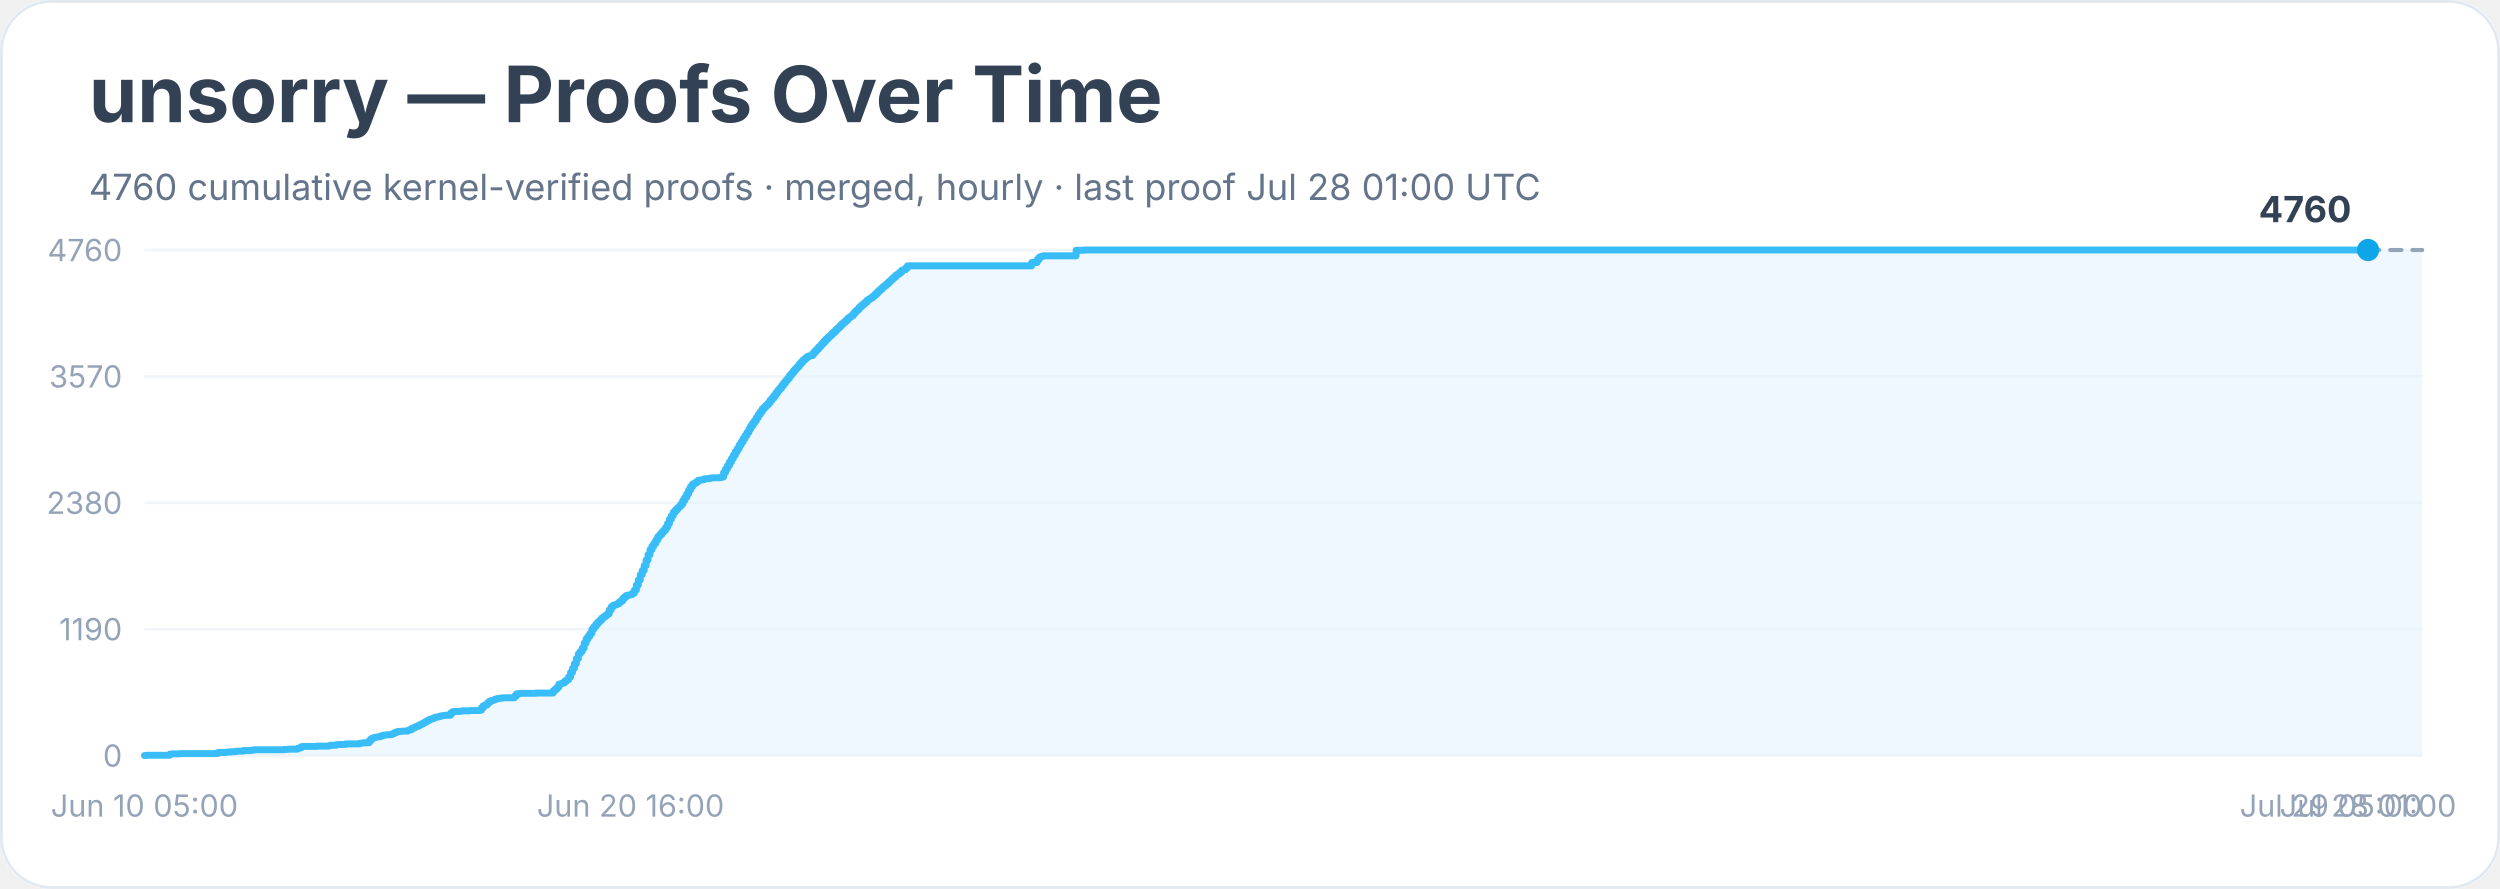
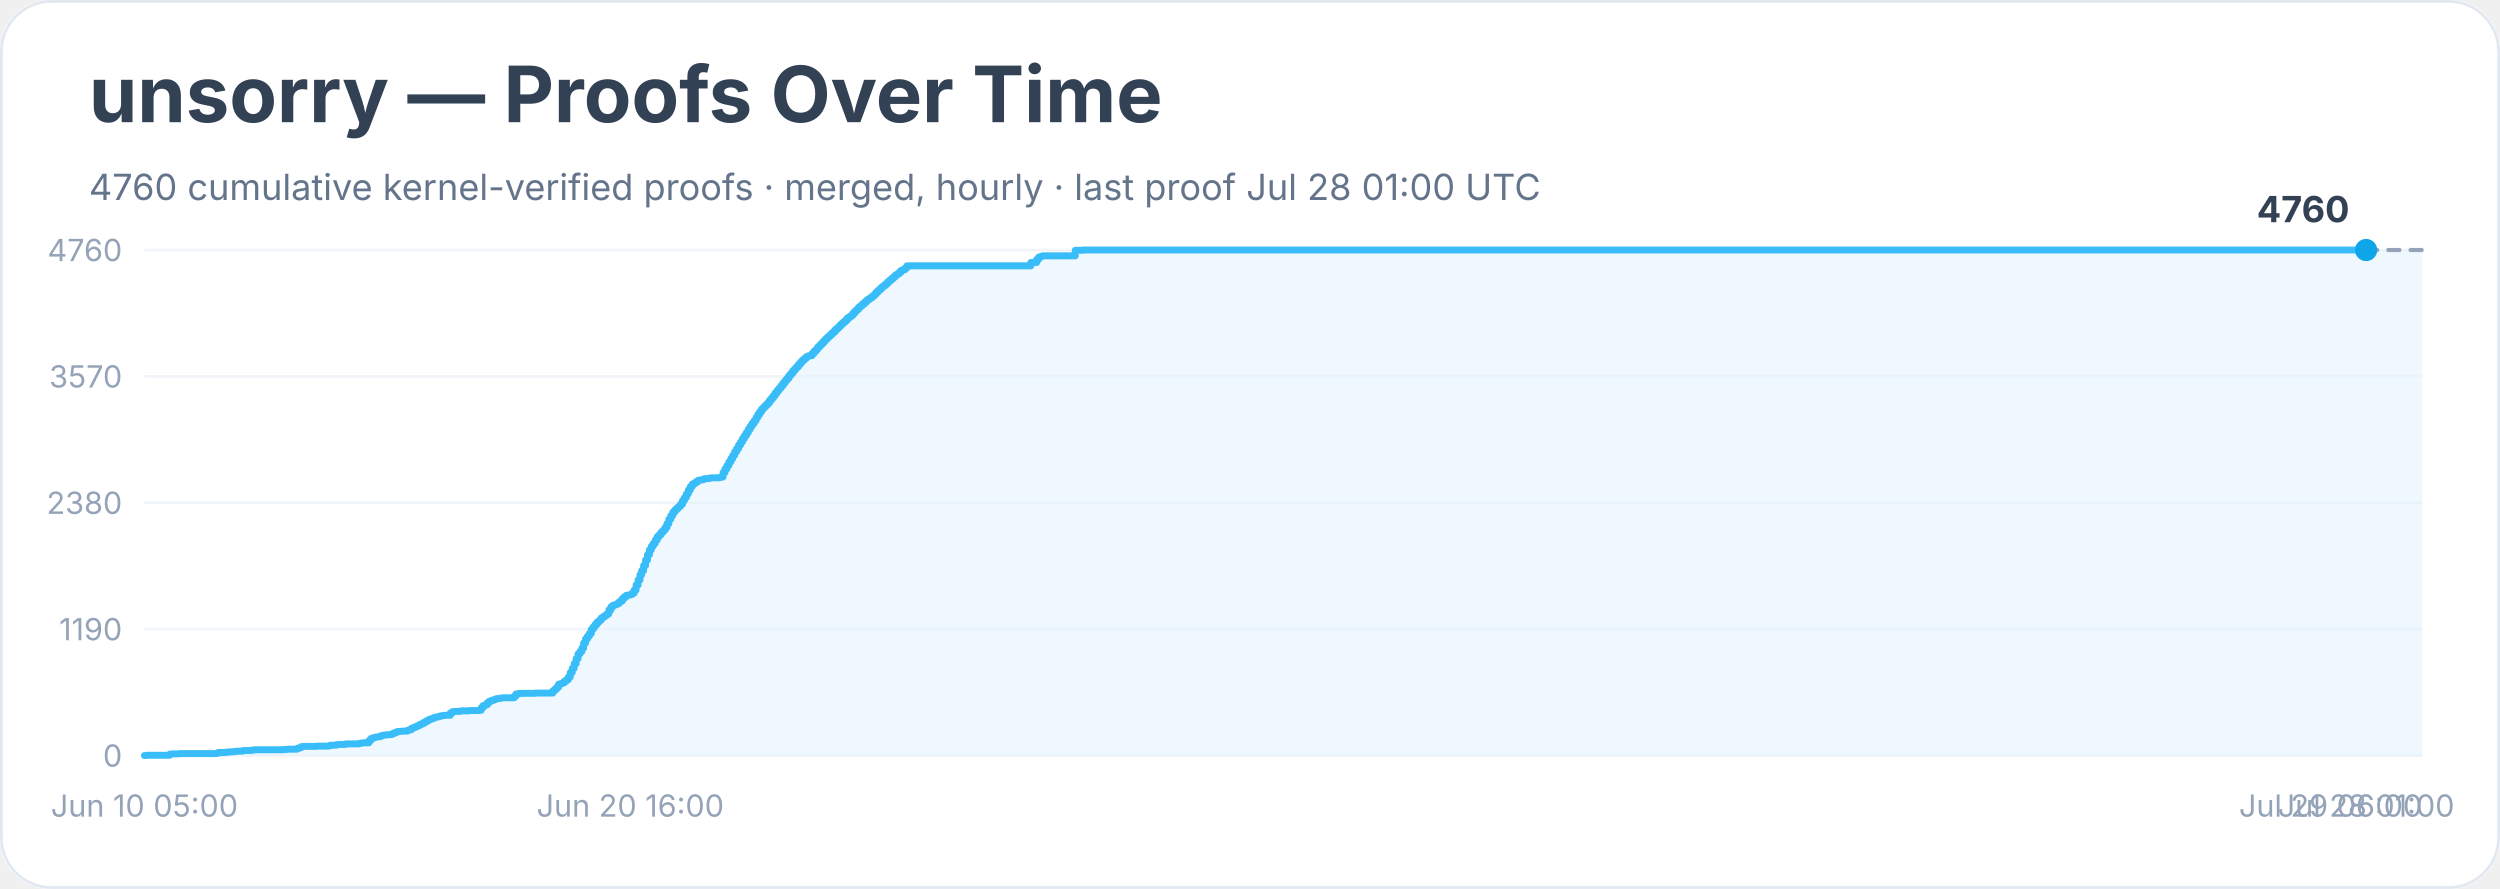
<svg xmlns="http://www.w3.org/2000/svg" width="900" height="320" viewBox="0 0 900 320" role="img" aria-labelledby="title desc">
  <rect width="900" height="100%" rx="18" fill="#ffffff" />
  <rect x="0.5" y="0.5" width="899" height="319" rx="18" fill="none" stroke="#e2e8f0" />
  <text x="32" y="44" font-family="Inter, system-ui, sans-serif" font-size="28" font-weight="700" fill="#334155">unsorry — Proofs Over Time</text>
  <text x="32" y="72" font-family="Inter, system-ui, sans-serif" font-size="13" fill="#64748b">4760 cumulative kernel-verified proofs · merged, hourly · last proof Jul 28 01:00 UTC</text>
  <line x1="52" y1="272.0" x2="872" y2="272.0" stroke="#f1f5f9" />
  <text x="44" y="276.0" text-anchor="end" font-family="Inter, system-ui, sans-serif" font-size="11" fill="#94a3b8">0</text>
  <line x1="52" y1="226.5" x2="872" y2="226.5" stroke="#f1f5f9" />
  <text x="44" y="230.5" text-anchor="end" font-family="Inter, system-ui, sans-serif" font-size="11" fill="#94a3b8">1190</text>
  <line x1="52" y1="181.0" x2="872" y2="181.0" stroke="#f1f5f9" />
  <text x="44" y="185.0" text-anchor="end" font-family="Inter, system-ui, sans-serif" font-size="11" fill="#94a3b8">2380</text>
  <line x1="52" y1="135.5" x2="872" y2="135.5" stroke="#f1f5f9" />
  <text x="44" y="139.5" text-anchor="end" font-family="Inter, system-ui, sans-serif" font-size="11" fill="#94a3b8">3570</text>
  <line x1="52" y1="90.0" x2="872" y2="90.0" stroke="#f1f5f9" />
  <text x="44" y="94.0" text-anchor="end" font-family="Inter, system-ui, sans-serif" font-size="11" fill="#94a3b8">4760</text>
-   <polygon points="52.0,272.0 52.0,272.0 52.7,272.0 52.7,271.9 61.1,271.9 61.1,271.5 61.8,271.5 61.8,271.4 62.5,271.4 62.5,271.4 64.6,271.4 64.6,271.3 68.7,271.3 68.7,271.3 77.8,271.3 77.8,271.2 78.5,271.2 78.5,270.9 79.2,270.9 79.2,270.9 81.3,270.9 81.3,270.8 82.0,270.8 82.0,270.7 82.7,270.7 82.7,270.7 83.4,270.7 83.4,270.6 84.8,270.6 84.8,270.5 85.5,270.5 85.5,270.4 87.6,270.4 87.6,270.2 90.4,270.2 90.4,270.1 91.0,270.1 91.0,270.0 91.7,270.0 91.7,269.9 97.3,269.9 97.3,269.9 98.7,269.9 98.7,269.9 102.2,269.9 102.2,269.8 102.9,269.8 102.9,269.8 103.6,269.8 103.6,269.7 106.4,269.7 106.4,269.7 107.1,269.7 107.1,269.4 107.8,269.4 107.8,269.2 108.5,269.2 108.5,268.8 109.2,268.8 109.2,268.7 114.1,268.7 114.1,268.6 116.1,268.6 116.1,268.6 117.5,268.6 117.5,268.6 118.2,268.6 118.2,268.5 118.9,268.5 118.9,268.3 119.6,268.3 119.6,268.3 120.3,268.3 120.3,268.3 121.0,268.3 121.0,268.1 121.7,268.1 121.7,268.0 124.5,268.0 124.5,267.8 125.9,267.8 125.9,267.8 128.7,267.8 128.7,267.8 129.4,267.8 129.4,267.6 130.1,267.6 130.1,267.5 130.8,267.5 130.8,267.4 132.2,267.4 132.2,267.4 132.9,267.4 132.9,266.6 133.6,266.6 133.6,265.9 134.3,265.9 134.3,265.6 135.0,265.6 135.0,265.4 135.7,265.4 135.7,265.3 136.4,265.3 136.4,265.2 137.1,265.2 137.1,264.9 137.8,264.9 137.8,264.7 138.5,264.7 138.5,264.6 139.2,264.6 139.2,264.5 140.6,264.5 140.6,264.4 141.3,264.4 141.3,264.1 141.9,264.1 141.9,263.8 142.6,263.8 142.6,263.5 143.3,263.5 143.3,263.3 144.7,263.3 144.7,263.2 146.1,263.2 146.1,263.2 146.8,263.2 146.8,262.9 147.5,262.9 147.5,262.7 148.2,262.7 148.2,262.2 148.9,262.2 148.9,261.9 149.6,261.9 149.6,261.6 150.3,261.6 150.3,261.3 151.0,261.3 151.0,260.9 151.7,260.9 151.7,260.6 152.4,260.6 152.4,260.2 153.1,260.2 153.1,259.8 153.8,259.8 153.8,259.4 154.5,259.4 154.5,259.0 155.2,259.0 155.2,258.8 155.9,258.8 155.9,258.5 156.6,258.5 156.6,258.2 157.3,258.2 157.3,258.1 158.0,258.1 158.0,257.9 158.7,257.9 158.7,257.7 159.4,257.7 159.4,257.6 160.1,257.6 160.1,257.5 161.5,257.5 161.5,257.5 162.2,257.5 162.2,256.7 162.9,256.7 162.9,256.2 163.6,256.2 163.6,256.1 164.3,256.1 164.3,256.1 165.7,256.1 165.7,256.0 166.4,256.0 166.4,255.9 169.1,255.9 169.1,255.8 170.5,255.8 170.5,255.8 172.6,255.8 172.6,255.7 173.3,255.7 173.3,254.8 174.0,254.8 174.0,254.0 174.7,254.0 174.7,253.8 175.4,253.8 175.4,253.1 176.1,253.1 176.1,252.5 176.8,252.5 176.8,252.2 177.5,252.2 177.5,252.0 178.2,252.0 178.2,251.7 178.9,251.7 178.9,251.5 179.6,251.5 179.6,251.4 180.3,251.4 180.3,251.3 181.0,251.3 181.0,251.2 185.2,251.2 185.2,250.6 185.9,250.6 185.9,249.8 186.6,249.8 186.6,249.7 187.3,249.7 187.3,249.6 188.0,249.6 188.0,249.6 192.9,249.6 192.9,249.5 199.1,249.5 199.1,248.7 199.8,248.7 199.8,248.1 200.5,248.1 200.5,247.4 201.2,247.4 201.2,246.3 201.9,246.3 201.9,246.1 202.6,246.1 202.6,245.8 203.3,245.8 203.3,245.2 204.0,245.2 204.0,244.7 204.7,244.7 204.7,243.7 205.4,243.7 205.4,242.1 206.1,242.1 206.1,240.6 206.8,240.6 206.8,238.9 207.5,238.9 207.5,237.1 208.2,237.1 208.2,235.4 208.9,235.4 208.9,234.5 209.6,234.5 209.6,233.3 210.3,233.3 210.3,231.5 211.0,231.5 211.0,230.0 211.7,230.0 211.7,229.0 212.4,229.0 212.4,228.0 213.1,228.0 213.1,226.5 213.8,226.5 213.8,225.6 214.5,225.6 214.5,224.7 215.2,224.7 215.2,223.9 215.9,223.9 215.9,223.3 216.6,223.3 216.6,222.5 217.3,222.5 217.3,222.0 218.0,222.0 218.0,221.5 218.6,221.5 218.6,221.0 219.3,221.0 219.3,219.6 220.0,219.6 220.0,218.5 220.7,218.5 220.7,217.9 221.4,217.9 221.4,217.7 222.1,217.7 222.1,217.4 222.8,217.4 222.8,216.8 223.5,216.8 223.5,216.3 224.2,216.3 224.2,215.4 224.9,215.4 224.9,214.8 225.6,214.8 225.6,214.3 226.3,214.3 226.3,214.2 227.0,214.2 227.0,214.0 227.7,214.0 227.7,213.5 228.4,213.5 228.4,212.4 229.1,212.4 229.1,210.6 229.8,210.6 229.8,208.8 230.5,208.8 230.5,206.9 231.2,206.9 231.2,205.4 231.9,205.4 231.9,203.6 232.6,203.6 232.6,201.6 233.3,201.6 233.3,199.7 234.0,199.7 234.0,197.9 234.7,197.9 234.7,196.6 235.4,196.6 235.4,195.6 236.1,195.6 236.1,194.4 236.8,194.4 236.8,193.2 237.5,193.2 237.5,192.5 238.2,192.5 238.2,191.6 238.9,191.6 238.9,190.9 239.6,190.9 239.6,189.9 240.3,189.9 240.3,188.5 241.0,188.5 241.0,186.9 241.7,186.9 241.7,185.6 242.4,185.6 242.4,184.4 243.1,184.4 243.1,183.6 243.8,183.6 243.8,182.9 244.4,182.9 244.4,182.3 245.1,182.3 245.1,181.5 245.8,181.5 245.8,180.2 246.5,180.2 246.5,179.1 247.2,179.1 247.2,177.8 247.9,177.8 247.9,176.4 248.6,176.4 248.6,175.2 249.3,175.2 249.3,174.3 250.0,174.3 250.0,173.9 250.7,173.9 250.7,173.4 251.4,173.4 251.4,172.9 252.1,172.9 252.1,172.8 252.8,172.8 252.8,172.7 253.5,172.7 253.5,172.4 254.2,172.4 254.2,172.3 254.9,172.3 254.9,172.3 255.6,172.3 255.6,172.1 256.3,172.1 256.3,172.0 258.4,172.0 258.4,172.0 259.1,172.0 259.1,171.9 259.8,171.9 259.8,171.7 260.5,171.7 260.5,170.1 261.2,170.1 261.2,168.8 261.9,168.8 261.9,167.6 262.6,167.6 262.6,166.3 263.3,166.3 263.3,165.1 264.0,165.1 264.0,163.9 264.7,163.9 264.7,162.6 265.4,162.6 265.4,161.5 266.1,161.5 266.1,160.2 266.8,160.2 266.8,159.1 267.5,159.1 267.5,157.9 268.2,157.9 268.2,156.8 268.9,156.8 268.9,155.7 269.6,155.7 269.6,154.5 270.2,154.5 270.2,153.4 270.9,153.4 270.9,152.4 271.6,152.4 271.6,151.4 272.3,151.4 272.3,150.3 273.0,150.3 273.0,149.2 273.7,149.2 273.7,148.2 274.4,148.2 274.4,147.2 275.1,147.2 275.1,146.5 275.8,146.5 275.8,145.8 276.5,145.8 276.5,145.1 277.2,145.1 277.2,144.1 277.9,144.1 277.9,143.3 278.6,143.3 278.6,142.4 279.3,142.4 279.3,141.4 280.0,141.4 280.0,140.5 280.7,140.5 280.7,139.7 281.4,139.7 281.4,138.8 282.1,138.8 282.1,137.9 282.8,137.9 282.8,137.0 283.5,137.0 283.5,136.2 284.2,136.2 284.2,135.2 284.9,135.2 284.9,134.4 285.6,134.4 285.6,133.5 286.3,133.5 286.3,132.7 287.0,132.7 287.0,132.0 287.7,132.0 287.7,131.1 288.4,131.1 288.4,130.3 289.1,130.3 289.1,129.6 289.8,129.6 289.8,129.0 290.5,129.0 290.5,128.4 291.2,128.4 291.2,128.1 291.9,128.1 291.9,128.0 292.6,128.0 292.6,127.2 293.3,127.2 293.3,126.4 294.0,126.4 294.0,125.7 294.7,125.7 294.7,124.9 295.4,124.9 295.4,124.2 296.0,124.2 296.0,123.5 296.7,123.5 296.7,122.7 297.4,122.7 297.4,122.0 298.1,122.0 298.1,121.3 298.8,121.3 298.8,120.7 299.5,120.7 299.5,120.0 300.2,120.0 300.2,119.4 300.9,119.4 300.9,118.6 301.6,118.6 301.6,118.0 302.3,118.0 302.3,117.3 303.0,117.3 303.0,116.6 303.7,116.6 303.7,116.0 304.4,116.0 304.4,115.4 305.1,115.4 305.1,114.6 305.8,114.6 305.8,114.1 306.5,114.1 306.5,113.6 307.2,113.6 307.2,112.8 307.9,112.8 307.9,112.0 308.6,112.0 308.6,111.4 309.3,111.4 309.3,110.6 310.0,110.6 310.0,110.0 310.7,110.0 310.7,109.4 311.4,109.4 311.4,108.8 312.1,108.8 312.1,108.1 312.8,108.1 312.8,107.6 313.5,107.6 313.5,107.2 314.2,107.2 314.2,106.6 314.9,106.6 314.9,106.0 315.6,106.0 315.6,105.3 316.3,105.3 316.3,104.6 317.0,104.6 317.0,104.0 317.7,104.0 317.7,103.3 318.4,103.3 318.4,102.8 319.1,102.8 319.1,102.2 319.8,102.2 319.8,101.5 320.5,101.5 320.5,100.9 321.1,100.9 321.1,100.3 321.8,100.3 321.8,99.7 322.5,99.7 322.5,99.0 323.2,99.0 323.2,98.6 323.9,98.6 323.9,98.0 324.6,98.0 324.6,97.3 325.3,97.3 325.3,97.1 326.0,97.1 326.0,96.5 326.7,96.5 326.7,95.7 371.4,95.7 371.4,94.5 373.4,94.5 373.4,93.4 374.1,93.4 374.1,92.6 374.8,92.6 374.8,92.3 375.5,92.3 375.5,92.1 376.2,92.1 376.2,92.1 387.4,92.1 387.4,90.1 388.8,90.1 388.8,90.1 390.2,90.1 390.2,90.0 852.5,90.0 852.5,90.0 872.0,90.0 872.0,272.0" fill="#e0f2fe" opacity="0.55" />
-   <polyline points="52.0,272.0 52.7,272.0 52.7,271.9 61.1,271.9 61.1,271.5 61.8,271.5 61.8,271.4 62.5,271.4 62.5,271.4 64.6,271.4 64.6,271.3 68.7,271.3 68.7,271.3 77.8,271.3 77.8,271.2 78.5,271.2 78.5,270.9 79.2,270.9 79.2,270.9 81.3,270.9 81.3,270.8 82.0,270.8 82.0,270.7 82.7,270.7 82.7,270.7 83.4,270.7 83.4,270.6 84.8,270.6 84.8,270.5 85.5,270.5 85.5,270.4 87.6,270.4 87.6,270.2 90.4,270.2 90.4,270.1 91.0,270.1 91.0,270.0 91.7,270.0 91.7,269.9 97.3,269.9 97.3,269.9 98.7,269.9 98.7,269.9 102.2,269.9 102.2,269.8 102.9,269.8 102.9,269.8 103.6,269.8 103.6,269.7 106.4,269.7 106.4,269.7 107.1,269.7 107.1,269.4 107.8,269.4 107.8,269.2 108.5,269.2 108.5,268.8 109.2,268.8 109.2,268.7 114.1,268.7 114.1,268.6 116.1,268.6 116.1,268.6 117.5,268.6 117.5,268.6 118.2,268.6 118.2,268.5 118.9,268.5 118.9,268.3 119.6,268.3 119.6,268.3 120.3,268.3 120.3,268.3 121.0,268.3 121.0,268.1 121.7,268.1 121.7,268.0 124.5,268.0 124.5,267.8 125.9,267.8 125.9,267.8 128.7,267.8 128.7,267.8 129.4,267.8 129.4,267.6 130.1,267.6 130.1,267.5 130.8,267.5 130.8,267.4 132.2,267.4 132.2,267.4 132.9,267.4 132.9,266.6 133.6,266.6 133.6,265.9 134.3,265.9 134.3,265.6 135.0,265.6 135.0,265.4 135.7,265.4 135.7,265.3 136.4,265.3 136.4,265.2 137.1,265.2 137.1,264.9 137.8,264.9 137.8,264.7 138.5,264.7 138.5,264.6 139.2,264.6 139.2,264.5 140.6,264.5 140.6,264.4 141.3,264.4 141.3,264.1 141.9,264.1 141.9,263.8 142.6,263.8 142.6,263.5 143.3,263.5 143.3,263.3 144.7,263.3 144.7,263.2 146.1,263.2 146.1,263.2 146.8,263.2 146.8,262.9 147.5,262.9 147.5,262.7 148.2,262.7 148.2,262.2 148.9,262.2 148.9,261.9 149.6,261.9 149.6,261.6 150.3,261.6 150.3,261.3 151.0,261.3 151.0,260.9 151.7,260.9 151.7,260.6 152.4,260.6 152.4,260.2 153.1,260.2 153.1,259.8 153.8,259.8 153.8,259.4 154.5,259.4 154.5,259.0 155.2,259.0 155.2,258.8 155.9,258.8 155.9,258.5 156.6,258.5 156.6,258.2 157.3,258.2 157.3,258.1 158.0,258.1 158.0,257.9 158.7,257.9 158.7,257.7 159.4,257.7 159.4,257.6 160.1,257.6 160.1,257.5 161.5,257.5 161.5,257.5 162.2,257.5 162.2,256.7 162.9,256.7 162.9,256.2 163.6,256.2 163.6,256.1 164.3,256.1 164.3,256.1 165.7,256.1 165.7,256.0 166.4,256.0 166.4,255.9 169.1,255.9 169.1,255.8 170.5,255.8 170.5,255.8 172.6,255.8 172.6,255.7 173.3,255.7 173.3,254.8 174.0,254.8 174.0,254.0 174.7,254.0 174.7,253.8 175.4,253.8 175.4,253.1 176.1,253.1 176.1,252.5 176.8,252.5 176.8,252.2 177.5,252.2 177.5,252.0 178.2,252.0 178.2,251.7 178.9,251.7 178.9,251.5 179.6,251.5 179.6,251.4 180.3,251.4 180.3,251.3 181.0,251.3 181.0,251.2 185.2,251.2 185.2,250.6 185.9,250.6 185.9,249.8 186.6,249.8 186.6,249.7 187.3,249.7 187.3,249.6 188.0,249.6 188.0,249.6 192.9,249.6 192.9,249.5 199.1,249.5 199.1,248.7 199.8,248.7 199.8,248.1 200.5,248.1 200.5,247.4 201.2,247.4 201.2,246.3 201.9,246.3 201.9,246.1 202.6,246.1 202.6,245.8 203.3,245.8 203.3,245.2 204.0,245.2 204.0,244.7 204.7,244.7 204.7,243.7 205.4,243.7 205.4,242.1 206.1,242.1 206.1,240.6 206.8,240.6 206.8,238.9 207.5,238.9 207.5,237.1 208.2,237.1 208.2,235.4 208.9,235.4 208.9,234.5 209.6,234.5 209.6,233.3 210.3,233.3 210.3,231.5 211.0,231.5 211.0,230.0 211.7,230.0 211.7,229.0 212.4,229.0 212.4,228.0 213.1,228.0 213.1,226.5 213.8,226.5 213.8,225.6 214.5,225.6 214.5,224.7 215.2,224.7 215.2,223.9 215.9,223.9 215.9,223.3 216.6,223.3 216.6,222.5 217.3,222.5 217.3,222.0 218.0,222.0 218.0,221.5 218.6,221.5 218.6,221.0 219.3,221.0 219.3,219.6 220.0,219.6 220.0,218.5 220.7,218.5 220.7,217.9 221.4,217.9 221.4,217.7 222.1,217.7 222.1,217.4 222.8,217.4 222.8,216.8 223.5,216.8 223.5,216.3 224.2,216.3 224.2,215.4 224.9,215.4 224.9,214.8 225.6,214.8 225.6,214.3 226.3,214.3 226.3,214.2 227.0,214.2 227.0,214.0 227.7,214.0 227.7,213.5 228.4,213.5 228.4,212.4 229.1,212.4 229.1,210.6 229.8,210.6 229.8,208.8 230.5,208.8 230.5,206.9 231.2,206.9 231.2,205.4 231.9,205.4 231.9,203.6 232.6,203.6 232.6,201.6 233.3,201.6 233.3,199.7 234.0,199.7 234.0,197.9 234.7,197.9 234.7,196.6 235.4,196.6 235.4,195.6 236.1,195.6 236.1,194.4 236.8,194.4 236.8,193.2 237.5,193.2 237.5,192.5 238.2,192.5 238.2,191.6 238.9,191.6 238.9,190.9 239.6,190.9 239.6,189.9 240.3,189.9 240.3,188.5 241.0,188.5 241.0,186.9 241.7,186.9 241.7,185.6 242.4,185.6 242.4,184.4 243.1,184.4 243.1,183.6 243.8,183.6 243.8,182.9 244.4,182.9 244.4,182.3 245.1,182.3 245.1,181.5 245.8,181.5 245.8,180.2 246.5,180.2 246.5,179.1 247.2,179.1 247.2,177.8 247.9,177.8 247.9,176.4 248.6,176.4 248.6,175.2 249.3,175.2 249.3,174.3 250.0,174.3 250.0,173.9 250.7,173.9 250.7,173.4 251.4,173.4 251.4,172.9 252.1,172.9 252.1,172.8 252.8,172.8 252.8,172.7 253.5,172.7 253.5,172.4 254.2,172.4 254.2,172.3 254.9,172.3 254.9,172.3 255.6,172.3 255.6,172.1 256.3,172.1 256.3,172.0 258.4,172.0 258.4,172.0 259.1,172.0 259.1,171.9 259.8,171.9 259.8,171.7 260.5,171.7 260.5,170.1 261.2,170.1 261.2,168.8 261.9,168.8 261.9,167.6 262.6,167.6 262.6,166.3 263.3,166.3 263.3,165.1 264.0,165.1 264.0,163.9 264.7,163.9 264.7,162.6 265.4,162.6 265.4,161.5 266.1,161.5 266.1,160.2 266.8,160.2 266.8,159.1 267.5,159.1 267.5,157.9 268.2,157.9 268.2,156.8 268.9,156.8 268.9,155.7 269.6,155.7 269.6,154.5 270.2,154.5 270.2,153.4 270.9,153.4 270.9,152.4 271.6,152.4 271.6,151.4 272.3,151.4 272.3,150.3 273.0,150.3 273.0,149.2 273.7,149.2 273.7,148.2 274.4,148.2 274.4,147.2 275.1,147.2 275.1,146.5 275.8,146.5 275.8,145.8 276.5,145.8 276.5,145.1 277.2,145.1 277.2,144.1 277.9,144.1 277.9,143.3 278.6,143.3 278.6,142.4 279.3,142.4 279.3,141.4 280.0,141.4 280.0,140.5 280.7,140.5 280.7,139.7 281.4,139.7 281.4,138.8 282.1,138.8 282.1,137.9 282.8,137.9 282.8,137.0 283.5,137.0 283.5,136.2 284.2,136.2 284.2,135.2 284.9,135.2 284.9,134.4 285.6,134.4 285.6,133.5 286.3,133.5 286.3,132.7 287.0,132.7 287.0,132.0 287.7,132.0 287.7,131.1 288.4,131.1 288.4,130.3 289.1,130.3 289.1,129.6 289.8,129.6 289.8,129.0 290.5,129.0 290.5,128.4 291.2,128.4 291.2,128.1 291.9,128.1 291.9,128.0 292.6,128.0 292.6,127.2 293.3,127.2 293.3,126.4 294.0,126.4 294.0,125.7 294.7,125.7 294.7,124.9 295.4,124.9 295.4,124.2 296.0,124.2 296.0,123.5 296.7,123.5 296.7,122.7 297.4,122.7 297.4,122.0 298.1,122.0 298.1,121.3 298.8,121.3 298.8,120.7 299.5,120.7 299.5,120.0 300.2,120.0 300.2,119.4 300.9,119.4 300.9,118.6 301.6,118.6 301.6,118.0 302.3,118.0 302.3,117.3 303.0,117.3 303.0,116.6 303.7,116.6 303.7,116.0 304.4,116.0 304.4,115.4 305.1,115.4 305.1,114.6 305.8,114.6 305.8,114.1 306.5,114.1 306.5,113.6 307.2,113.6 307.2,112.8 307.9,112.8 307.9,112.0 308.6,112.0 308.6,111.4 309.3,111.4 309.3,110.6 310.0,110.6 310.0,110.0 310.7,110.0 310.7,109.4 311.4,109.4 311.4,108.8 312.1,108.8 312.1,108.1 312.8,108.1 312.8,107.6 313.5,107.6 313.5,107.2 314.2,107.2 314.2,106.6 314.9,106.6 314.9,106.0 315.6,106.0 315.6,105.3 316.3,105.3 316.3,104.6 317.0,104.6 317.0,104.0 317.7,104.0 317.7,103.3 318.4,103.3 318.4,102.8 319.1,102.8 319.1,102.2 319.8,102.2 319.8,101.5 320.5,101.5 320.5,100.9 321.1,100.9 321.1,100.3 321.8,100.3 321.8,99.7 322.5,99.7 322.5,99.0 323.2,99.0 323.2,98.6 323.9,98.6 323.9,98.0 324.6,98.0 324.6,97.3 325.3,97.3 325.3,97.1 326.0,97.1 326.0,96.5 326.7,96.5 326.7,95.7 371.4,95.7 371.4,94.5 373.4,94.5 373.4,93.4 374.1,93.4 374.1,92.6 374.8,92.6 374.8,92.3 375.5,92.3 375.5,92.1 376.2,92.1 376.2,92.1 387.4,92.1 387.4,90.1 388.8,90.1 388.8,90.1 390.2,90.1 390.2,90.0 852.5,90.0 852.5,90.0" fill="none" stroke="#38bdf8" stroke-width="2.5" stroke-linejoin="round" stroke-linecap="round" />
-   <polyline points="852.5,90.0 872.0,90.0" fill="none" stroke="#94a3b8" stroke-width="1.5" stroke-dasharray="4 4" stroke-linecap="round" />
-   <circle cx="852.5" cy="90.0" r="4" fill="#0ea5e9" />
-   <text x="846.5" y="80.0" text-anchor="end" font-family="Inter, system-ui, sans-serif" font-size="13" font-weight="700" fill="#334155">4760</text>
+   <polygon points="52.0,272.0 52.0,272.0 52.7,272.0 52.7,271.9 61.1,271.9 61.1,271.5 61.8,271.5 61.8,271.4 62.5,271.4 62.5,271.4 64.5,271.4 64.5,271.3 68.7,271.3 68.7,271.3 77.8,271.3 77.8,271.2 78.5,271.2 78.5,270.9 79.2,270.9 79.2,270.9 81.3,270.9 81.3,270.8 82.0,270.8 82.0,270.7 82.7,270.7 82.7,270.7 83.4,270.7 83.4,270.6 84.7,270.6 84.7,270.5 85.4,270.5 85.4,270.4 87.5,270.4 87.5,270.2 90.3,270.2 90.3,270.1 91.0,270.1 91.0,270.0 91.7,270.0 91.7,269.9 97.3,269.9 97.3,269.9 98.7,269.9 98.7,269.9 102.2,269.9 102.2,269.8 102.9,269.8 102.9,269.8 103.6,269.8 103.6,269.7 106.3,269.7 106.3,269.7 107.0,269.7 107.0,269.4 107.7,269.4 107.7,269.2 108.4,269.2 108.4,268.8 109.1,268.8 109.1,268.7 114.0,268.7 114.0,268.6 116.1,268.6 116.1,268.6 117.5,268.6 117.5,268.6 118.2,268.6 118.2,268.5 118.9,268.5 118.9,268.3 119.6,268.3 119.6,268.3 120.3,268.3 120.3,268.3 121.0,268.3 121.0,268.1 121.7,268.1 121.7,268.0 124.5,268.0 124.5,267.8 125.8,267.8 125.8,267.8 128.6,267.8 128.6,267.8 129.3,267.8 129.3,267.6 130.0,267.6 130.0,267.5 130.7,267.5 130.7,267.4 132.1,267.4 132.1,267.4 132.8,267.4 132.8,266.6 133.5,266.6 133.5,265.9 134.2,265.9 134.2,265.6 134.9,265.6 134.9,265.4 135.6,265.4 135.6,265.3 136.3,265.3 136.3,265.2 137.0,265.2 137.0,264.9 137.7,264.9 137.7,264.7 138.4,264.7 138.4,264.6 139.1,264.6 139.1,264.5 140.5,264.5 140.5,264.4 141.2,264.4 141.2,264.1 141.9,264.1 141.9,263.8 142.6,263.8 142.6,263.5 143.3,263.5 143.3,263.3 144.7,263.3 144.7,263.2 146.1,263.2 146.1,263.2 146.7,263.2 146.7,262.9 147.4,262.9 147.4,262.7 148.1,262.7 148.1,262.2 148.8,262.2 148.8,261.9 149.5,261.9 149.5,261.6 150.2,261.6 150.2,261.3 150.9,261.3 150.9,260.9 151.6,260.9 151.6,260.6 152.3,260.6 152.3,260.2 153.0,260.2 153.0,259.8 153.7,259.8 153.7,259.4 154.4,259.4 154.4,259.0 155.1,259.0 155.1,258.8 155.8,258.8 155.8,258.5 156.5,258.5 156.5,258.2 157.2,258.2 157.2,258.1 157.9,258.1 157.9,257.9 158.6,257.9 158.6,257.7 159.3,257.7 159.3,257.6 160.0,257.6 160.0,257.5 161.4,257.5 161.4,257.5 162.1,257.5 162.1,256.7 162.8,256.7 162.8,256.2 163.5,256.2 163.5,256.1 164.2,256.1 164.2,256.1 165.6,256.1 165.6,256.0 166.3,256.0 166.3,255.9 169.0,255.9 169.0,255.8 170.4,255.8 170.4,255.8 172.5,255.8 172.5,255.7 173.2,255.7 173.2,254.8 173.9,254.8 173.9,254.0 174.6,254.0 174.6,253.8 175.3,253.8 175.3,253.1 176.0,253.1 176.0,252.5 176.7,252.5 176.7,252.2 177.4,252.2 177.4,252.0 178.1,252.0 178.1,251.7 178.8,251.7 178.8,251.5 179.5,251.5 179.5,251.4 180.2,251.4 180.2,251.3 180.9,251.3 180.9,251.2 185.1,251.2 185.1,250.6 185.8,250.6 185.8,249.8 186.5,249.8 186.5,249.7 187.2,249.7 187.2,249.6 187.9,249.6 187.9,249.6 192.7,249.6 192.7,249.5 199.0,249.5 199.0,248.7 199.7,248.7 199.7,248.1 200.4,248.1 200.4,247.4 201.1,247.4 201.1,246.3 201.8,246.3 201.8,246.1 202.5,246.1 202.5,245.8 203.2,245.8 203.2,245.2 203.9,245.2 203.9,244.7 204.6,244.7 204.6,243.7 205.3,243.7 205.3,242.1 206.0,242.1 206.0,240.6 206.7,240.6 206.7,238.9 207.4,238.9 207.4,237.1 208.1,237.1 208.1,235.4 208.8,235.4 208.8,234.5 209.5,234.5 209.5,233.3 210.1,233.3 210.1,231.5 210.8,231.5 210.8,230.0 211.5,230.0 211.5,229.0 212.2,229.0 212.2,228.0 212.9,228.0 212.9,226.5 213.6,226.5 213.6,225.6 214.3,225.6 214.3,224.7 215.0,224.7 215.0,223.9 215.7,223.9 215.7,223.3 216.4,223.3 216.4,222.5 217.1,222.5 217.1,222.0 217.8,222.0 217.8,221.5 218.5,221.5 218.5,221.0 219.2,221.0 219.2,219.6 219.9,219.6 219.9,218.5 220.6,218.5 220.6,217.9 221.3,217.9 221.3,217.7 222.0,217.7 222.0,217.4 222.7,217.4 222.7,216.8 223.4,216.8 223.4,216.3 224.1,216.3 224.1,215.4 224.8,215.4 224.8,214.8 225.5,214.8 225.5,214.3 226.2,214.3 226.2,214.2 226.9,214.2 226.9,214.0 227.6,214.0 227.6,213.5 228.3,213.5 228.3,212.4 229.0,212.4 229.0,210.6 229.7,210.6 229.7,208.8 230.4,208.8 230.4,206.9 231.0,206.9 231.0,205.4 231.7,205.4 231.7,203.6 232.4,203.6 232.4,201.6 233.1,201.6 233.1,199.7 233.8,199.7 233.8,197.9 234.5,197.9 234.5,196.6 235.2,196.6 235.2,195.6 235.9,195.6 235.9,194.4 236.6,194.4 236.6,193.2 237.3,193.2 237.3,192.5 238.0,192.5 238.0,191.6 238.7,191.6 238.7,190.9 239.4,190.9 239.4,189.9 240.1,189.9 240.1,188.5 240.8,188.5 240.8,186.9 241.5,186.9 241.5,185.6 242.2,185.6 242.2,184.4 242.9,184.4 242.9,183.6 243.6,183.6 243.6,182.9 244.3,182.9 244.3,182.3 245.0,182.3 245.0,181.5 245.7,181.5 245.7,180.2 246.4,180.2 246.4,179.1 247.1,179.1 247.1,177.8 247.8,177.8 247.8,176.4 248.5,176.4 248.5,175.2 249.2,175.2 249.2,174.3 249.9,174.3 249.9,173.9 250.6,173.9 250.6,173.4 251.3,173.4 251.3,172.9 251.9,172.9 251.9,172.8 252.6,172.8 252.6,172.7 253.3,172.7 253.3,172.4 254.0,172.4 254.0,172.3 254.7,172.3 254.7,172.3 255.4,172.3 255.4,172.1 256.1,172.1 256.1,172.0 258.2,172.0 258.2,172.0 258.9,172.0 258.9,171.9 259.6,171.9 259.6,171.7 260.3,171.7 260.3,170.1 261.0,170.1 261.0,168.8 261.7,168.8 261.7,167.6 262.4,167.6 262.4,166.3 263.1,166.3 263.1,165.1 263.8,165.1 263.8,163.9 264.5,163.9 264.5,162.6 265.2,162.6 265.2,161.5 265.9,161.5 265.9,160.2 266.6,160.2 266.6,159.1 267.3,159.1 267.3,157.9 268.0,157.9 268.0,156.8 268.7,156.8 268.7,155.7 269.4,155.7 269.4,154.5 270.1,154.5 270.1,153.4 270.8,153.4 270.8,152.4 271.5,152.4 271.5,151.4 272.2,151.4 272.2,150.3 272.8,150.3 272.8,149.2 273.5,149.2 273.5,148.2 274.2,148.2 274.2,147.2 274.9,147.2 274.9,146.5 275.6,146.5 275.6,145.8 276.3,145.8 276.3,145.1 277.0,145.1 277.0,144.1 277.7,144.1 277.7,143.3 278.4,143.3 278.4,142.4 279.1,142.4 279.1,141.4 279.8,141.4 279.8,140.5 280.5,140.5 280.5,139.7 281.2,139.7 281.2,138.8 281.9,138.8 281.9,137.9 282.6,137.9 282.6,137.0 283.3,137.0 283.3,136.2 284.0,136.2 284.0,135.2 284.7,135.2 284.7,134.4 285.4,134.4 285.4,133.5 286.1,133.5 286.1,132.7 286.8,132.7 286.8,132.0 287.5,132.0 287.5,131.1 288.2,131.1 288.2,130.3 288.9,130.3 288.9,129.6 289.6,129.6 289.6,129.0 290.3,129.0 290.3,128.4 291.0,128.4 291.0,128.1 291.7,128.1 291.7,128.0 292.4,128.0 292.4,127.2 293.1,127.2 293.1,126.4 293.8,126.4 293.8,125.7 294.4,125.7 294.4,124.9 295.1,124.9 295.1,124.2 295.8,124.2 295.8,123.5 296.5,123.5 296.5,122.7 297.2,122.7 297.2,122.0 297.9,122.0 297.9,121.3 298.6,121.3 298.6,120.7 299.3,120.7 299.3,120.0 300.0,120.0 300.0,119.4 300.7,119.4 300.7,118.6 301.4,118.6 301.4,118.0 302.1,118.0 302.1,117.3 302.8,117.3 302.8,116.6 303.5,116.6 303.5,116.0 304.2,116.0 304.2,115.4 304.9,115.4 304.9,114.6 305.6,114.6 305.6,114.1 306.3,114.1 306.3,113.6 307.0,113.6 307.0,112.8 307.7,112.8 307.7,112.0 308.4,112.0 308.4,111.4 309.1,111.4 309.1,110.6 309.8,110.6 309.8,110.0 310.5,110.0 310.5,109.4 311.2,109.4 311.2,108.8 311.9,108.8 311.9,108.1 312.6,108.1 312.6,107.6 313.3,107.6 313.3,107.2 314.0,107.2 314.0,106.6 314.7,106.6 314.7,106.0 315.3,106.0 315.3,105.3 316.0,105.3 316.0,104.6 316.7,104.6 316.7,104.0 317.4,104.0 317.4,103.3 318.1,103.3 318.1,102.8 318.8,102.8 318.8,102.2 319.5,102.2 319.5,101.5 320.2,101.5 320.2,100.9 320.9,100.9 320.9,100.3 321.6,100.3 321.6,99.7 322.3,99.7 322.3,99.0 323.0,99.0 323.0,98.6 323.7,98.6 323.7,98.0 324.4,98.0 324.4,97.3 325.1,97.3 325.1,97.1 325.8,97.1 325.8,96.5 326.5,96.5 326.5,95.7 371.1,95.7 371.1,94.5 373.2,94.5 373.2,93.4 373.9,93.4 373.9,92.6 374.6,92.6 374.6,92.3 375.3,92.3 375.3,92.1 376.0,92.1 376.0,92.1 387.1,92.1 387.1,90.1 388.5,90.1 388.5,90.1 389.9,90.1 389.9,90.0 851.8,90.0 851.8,90.0 872.0,90.0 872.0,272.0" fill="#e0f2fe" opacity="0.55" />
+   <polyline points="52.0,272.0 52.7,272.0 52.7,271.9 61.1,271.9 61.1,271.5 61.8,271.5 61.8,271.4 62.5,271.4 62.5,271.4 64.5,271.4 64.5,271.3 68.7,271.3 68.7,271.3 77.8,271.3 77.8,271.2 78.5,271.2 78.5,270.9 79.2,270.9 79.2,270.9 81.3,270.9 81.3,270.8 82.0,270.8 82.0,270.7 82.7,270.7 82.7,270.7 83.4,270.7 83.4,270.6 84.7,270.6 84.7,270.5 85.4,270.5 85.4,270.4 87.5,270.4 87.5,270.2 90.3,270.2 90.3,270.1 91.0,270.1 91.0,270.0 91.7,270.0 91.7,269.9 97.3,269.9 97.3,269.9 98.7,269.9 98.7,269.9 102.2,269.9 102.2,269.8 102.9,269.8 102.9,269.8 103.6,269.8 103.6,269.7 106.3,269.7 106.3,269.7 107.0,269.7 107.0,269.4 107.7,269.4 107.7,269.2 108.4,269.2 108.4,268.8 109.1,268.8 109.1,268.7 114.0,268.7 114.0,268.6 116.1,268.6 116.1,268.6 117.5,268.6 117.5,268.6 118.2,268.6 118.2,268.5 118.9,268.5 118.9,268.3 119.6,268.3 119.6,268.3 120.3,268.3 120.3,268.3 121.0,268.3 121.0,268.1 121.7,268.1 121.7,268.0 124.5,268.0 124.5,267.8 125.8,267.8 125.8,267.8 128.6,267.8 128.6,267.8 129.3,267.8 129.3,267.6 130.0,267.6 130.0,267.5 130.7,267.5 130.7,267.4 132.1,267.4 132.1,267.4 132.8,267.4 132.8,266.6 133.5,266.6 133.5,265.9 134.2,265.9 134.2,265.6 134.9,265.6 134.9,265.4 135.6,265.4 135.6,265.3 136.3,265.3 136.3,265.2 137.0,265.2 137.0,264.9 137.7,264.9 137.7,264.7 138.4,264.7 138.4,264.6 139.1,264.6 139.1,264.5 140.5,264.5 140.5,264.4 141.2,264.4 141.2,264.1 141.9,264.1 141.9,263.8 142.6,263.8 142.6,263.5 143.3,263.5 143.3,263.3 144.7,263.3 144.7,263.2 146.1,263.2 146.1,263.2 146.7,263.2 146.7,262.9 147.4,262.9 147.4,262.7 148.1,262.7 148.1,262.2 148.8,262.2 148.8,261.9 149.5,261.9 149.5,261.6 150.2,261.6 150.2,261.3 150.9,261.3 150.9,260.9 151.6,260.9 151.6,260.6 152.3,260.6 152.3,260.2 153.0,260.2 153.0,259.8 153.7,259.8 153.7,259.4 154.4,259.4 154.4,259.0 155.1,259.0 155.1,258.8 155.8,258.8 155.8,258.5 156.5,258.5 156.5,258.2 157.2,258.2 157.2,258.1 157.9,258.1 157.9,257.9 158.6,257.9 158.6,257.7 159.3,257.7 159.3,257.6 160.0,257.6 160.0,257.5 161.4,257.5 161.4,257.5 162.1,257.5 162.1,256.7 162.8,256.7 162.8,256.2 163.5,256.2 163.5,256.1 164.2,256.1 164.2,256.1 165.6,256.1 165.6,256.0 166.3,256.0 166.3,255.9 169.0,255.9 169.0,255.8 170.4,255.8 170.4,255.8 172.5,255.8 172.5,255.7 173.2,255.7 173.2,254.8 173.9,254.8 173.9,254.0 174.6,254.0 174.6,253.8 175.3,253.8 175.3,253.1 176.0,253.1 176.0,252.5 176.7,252.5 176.7,252.2 177.4,252.2 177.4,252.0 178.1,252.0 178.1,251.7 178.8,251.7 178.8,251.5 179.5,251.5 179.5,251.4 180.2,251.4 180.2,251.3 180.9,251.3 180.9,251.2 185.1,251.2 185.1,250.6 185.8,250.6 185.8,249.8 186.5,249.8 186.5,249.7 187.2,249.7 187.2,249.6 187.9,249.6 187.9,249.6 192.7,249.6 192.7,249.5 199.0,249.5 199.0,248.7 199.7,248.7 199.7,248.1 200.4,248.1 200.4,247.4 201.1,247.4 201.1,246.3 201.8,246.3 201.8,246.1 202.5,246.1 202.5,245.8 203.2,245.8 203.2,245.2 203.9,245.2 203.9,244.7 204.6,244.7 204.6,243.7 205.3,243.7 205.3,242.1 206.0,242.1 206.0,240.6 206.7,240.6 206.7,238.9 207.4,238.9 207.4,237.1 208.1,237.1 208.1,235.4 208.8,235.4 208.8,234.5 209.5,234.5 209.5,233.3 210.1,233.3 210.1,231.5 210.8,231.5 210.8,230.0 211.5,230.0 211.5,229.0 212.2,229.0 212.2,228.0 212.9,228.0 212.9,226.5 213.6,226.5 213.6,225.6 214.3,225.6 214.3,224.7 215.0,224.7 215.0,223.9 215.7,223.9 215.7,223.3 216.4,223.3 216.4,222.5 217.1,222.5 217.1,222.0 217.8,222.0 217.8,221.5 218.5,221.5 218.5,221.0 219.2,221.0 219.2,219.6 219.9,219.6 219.9,218.5 220.6,218.5 220.6,217.9 221.3,217.9 221.3,217.7 222.0,217.7 222.0,217.4 222.7,217.4 222.7,216.8 223.4,216.8 223.4,216.3 224.1,216.3 224.1,215.4 224.8,215.4 224.8,214.8 225.5,214.8 225.5,214.3 226.2,214.3 226.2,214.2 226.9,214.2 226.9,214.0 227.6,214.0 227.6,213.5 228.3,213.5 228.3,212.4 229.0,212.4 229.0,210.6 229.7,210.6 229.7,208.8 230.4,208.8 230.4,206.9 231.0,206.9 231.0,205.4 231.7,205.4 231.7,203.6 232.4,203.6 232.4,201.6 233.1,201.6 233.1,199.7 233.8,199.7 233.8,197.9 234.5,197.9 234.5,196.6 235.2,196.6 235.2,195.6 235.9,195.6 235.9,194.4 236.6,194.4 236.6,193.2 237.3,193.2 237.3,192.5 238.0,192.5 238.0,191.6 238.7,191.6 238.7,190.9 239.4,190.9 239.4,189.9 240.1,189.9 240.1,188.5 240.8,188.5 240.8,186.9 241.5,186.9 241.5,185.6 242.2,185.6 242.2,184.4 242.9,184.4 242.9,183.6 243.6,183.6 243.6,182.9 244.3,182.9 244.3,182.3 245.0,182.3 245.0,181.5 245.7,181.5 245.7,180.2 246.4,180.2 246.4,179.1 247.1,179.1 247.1,177.8 247.8,177.8 247.8,176.4 248.5,176.4 248.5,175.2 249.2,175.2 249.2,174.3 249.9,174.3 249.9,173.9 250.6,173.9 250.6,173.4 251.3,173.4 251.3,172.9 251.9,172.9 251.9,172.8 252.6,172.8 252.6,172.7 253.3,172.7 253.3,172.4 254.0,172.4 254.0,172.3 254.7,172.3 254.7,172.3 255.4,172.3 255.4,172.1 256.1,172.1 256.1,172.0 258.2,172.0 258.2,172.0 258.9,172.0 258.9,171.9 259.6,171.9 259.6,171.7 260.3,171.7 260.3,170.1 261.0,170.1 261.0,168.8 261.7,168.8 261.7,167.6 262.4,167.6 262.4,166.3 263.1,166.3 263.1,165.1 263.8,165.1 263.8,163.9 264.5,163.9 264.5,162.6 265.2,162.6 265.2,161.5 265.9,161.5 265.9,160.2 266.6,160.2 266.6,159.1 267.3,159.1 267.3,157.9 268.0,157.9 268.0,156.8 268.7,156.8 268.7,155.7 269.4,155.7 269.4,154.5 270.1,154.5 270.1,153.4 270.8,153.4 270.8,152.4 271.5,152.4 271.5,151.4 272.2,151.4 272.2,150.3 272.8,150.3 272.8,149.2 273.5,149.2 273.5,148.2 274.2,148.2 274.2,147.2 274.9,147.2 274.9,146.5 275.6,146.5 275.6,145.8 276.3,145.8 276.3,145.1 277.0,145.1 277.0,144.1 277.7,144.1 277.7,143.3 278.4,143.3 278.4,142.4 279.1,142.4 279.1,141.4 279.8,141.4 279.8,140.5 280.5,140.5 280.5,139.7 281.2,139.7 281.2,138.8 281.9,138.8 281.9,137.9 282.6,137.9 282.6,137.0 283.3,137.0 283.3,136.2 284.0,136.2 284.0,135.2 284.7,135.2 284.7,134.4 285.4,134.4 285.4,133.5 286.1,133.5 286.1,132.7 286.8,132.7 286.8,132.0 287.5,132.0 287.5,131.1 288.2,131.1 288.2,130.3 288.9,130.3 288.9,129.6 289.6,129.6 289.6,129.0 290.3,129.0 290.3,128.4 291.0,128.4 291.0,128.1 291.7,128.1 291.7,128.0 292.4,128.0 292.4,127.2 293.1,127.2 293.1,126.4 293.8,126.4 293.8,125.7 294.4,125.7 294.4,124.9 295.1,124.9 295.1,124.2 295.8,124.2 295.8,123.5 296.5,123.5 296.5,122.7 297.2,122.7 297.2,122.0 297.9,122.0 297.9,121.3 298.6,121.3 298.6,120.7 299.3,120.7 299.3,120.0 300.0,120.0 300.0,119.4 300.7,119.4 300.7,118.6 301.4,118.6 301.4,118.0 302.1,118.0 302.1,117.3 302.8,117.3 302.8,116.6 303.5,116.6 303.5,116.0 304.2,116.0 304.2,115.4 304.9,115.4 304.9,114.6 305.6,114.6 305.6,114.1 306.3,114.1 306.3,113.6 307.0,113.6 307.0,112.8 307.7,112.8 307.7,112.0 308.4,112.0 308.4,111.4 309.1,111.4 309.1,110.6 309.8,110.6 309.8,110.0 310.5,110.0 310.5,109.4 311.2,109.4 311.2,108.8 311.9,108.8 311.9,108.1 312.6,108.1 312.6,107.6 313.3,107.6 313.3,107.2 314.0,107.2 314.0,106.6 314.7,106.6 314.7,106.0 315.3,106.0 315.3,105.3 316.0,105.3 316.0,104.6 316.7,104.6 316.7,104.0 317.4,104.0 317.4,103.3 318.1,103.3 318.1,102.8 318.8,102.8 318.8,102.2 319.5,102.2 319.5,101.5 320.2,101.5 320.2,100.9 320.9,100.9 320.9,100.3 321.6,100.3 321.6,99.7 322.3,99.7 322.3,99.0 323.0,99.0 323.0,98.6 323.7,98.6 323.7,98.0 324.4,98.0 324.4,97.3 325.1,97.3 325.1,97.1 325.8,97.1 325.8,96.5 326.5,96.5 326.5,95.7 371.1,95.7 371.1,94.5 373.2,94.5 373.2,93.4 373.9,93.4 373.9,92.6 374.6,92.6 374.6,92.3 375.3,92.3 375.3,92.1 376.0,92.1 376.0,92.1 387.1,92.1 387.1,90.1 388.5,90.1 388.5,90.1 389.9,90.1 389.9,90.0 851.8,90.0 851.8,90.0" fill="none" stroke="#38bdf8" stroke-width="2.5" stroke-linejoin="round" stroke-linecap="round" />
+   <polyline points="851.8,90.0 872.0,90.0" fill="none" stroke="#94a3b8" stroke-width="1.5" stroke-dasharray="4 4" stroke-linecap="round" />
+   <circle cx="851.8" cy="90.0" r="4" fill="#0ea5e9" />
+   <text x="845.8" y="80.0" text-anchor="end" font-family="Inter, system-ui, sans-serif" font-size="13" font-weight="700" fill="#334155">4760</text>
  <text x="52.0" y="294" text-anchor="middle" font-family="Inter, system-ui, sans-serif" font-size="11" fill="#94a3b8">Jun 10 05:00</text>
-   <text x="227.0" y="294" text-anchor="middle" font-family="Inter, system-ui, sans-serif" font-size="11" fill="#94a3b8">Jun 20 16:00</text>
-   <text x="852.5" y="294" text-anchor="middle" font-family="Inter, system-ui, sans-serif" font-size="11" fill="#94a3b8">Jul 28 01:00</text>
-   <text x="872.0" y="294" text-anchor="end" font-family="Inter, system-ui, sans-serif" font-size="11" fill="#94a3b8">Jul 29 05:00</text>
+   <text x="226.9" y="294" text-anchor="middle" font-family="Inter, system-ui, sans-serif" font-size="11" fill="#94a3b8">Jun 20 16:00</text>
+   <text x="851.8" y="294" text-anchor="middle" font-family="Inter, system-ui, sans-serif" font-size="11" fill="#94a3b8">Jul 28 01:00</text>
+   <text x="872.0" y="294" text-anchor="end" font-family="Inter, system-ui, sans-serif" font-size="11" fill="#94a3b8">Jul 29 06:00</text>
</svg>
